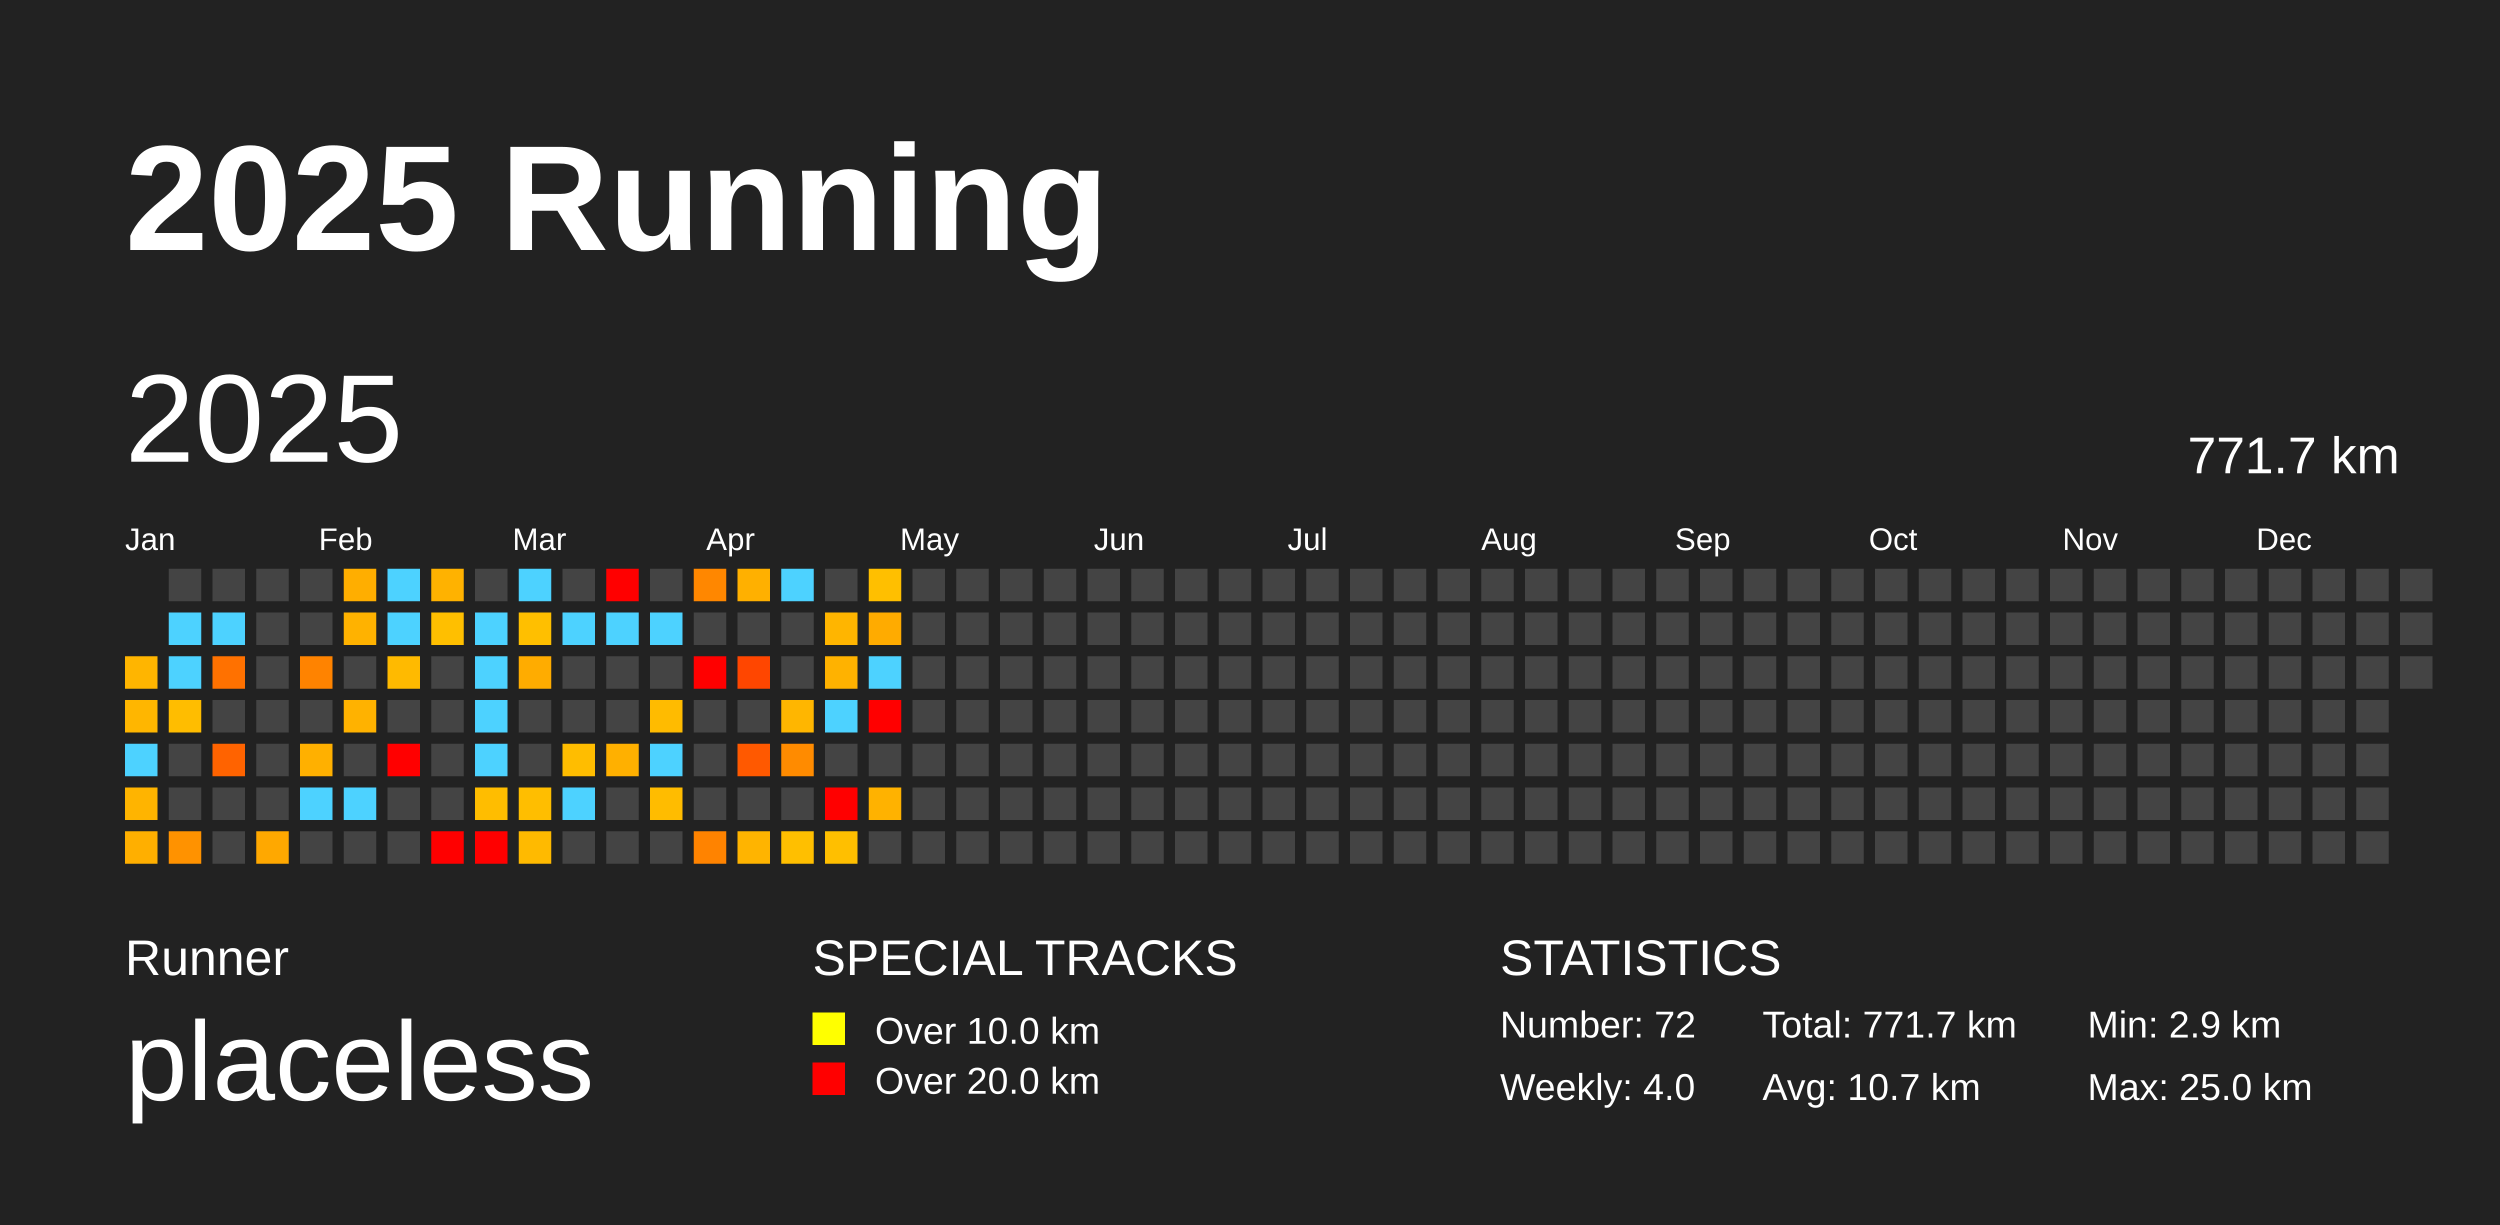
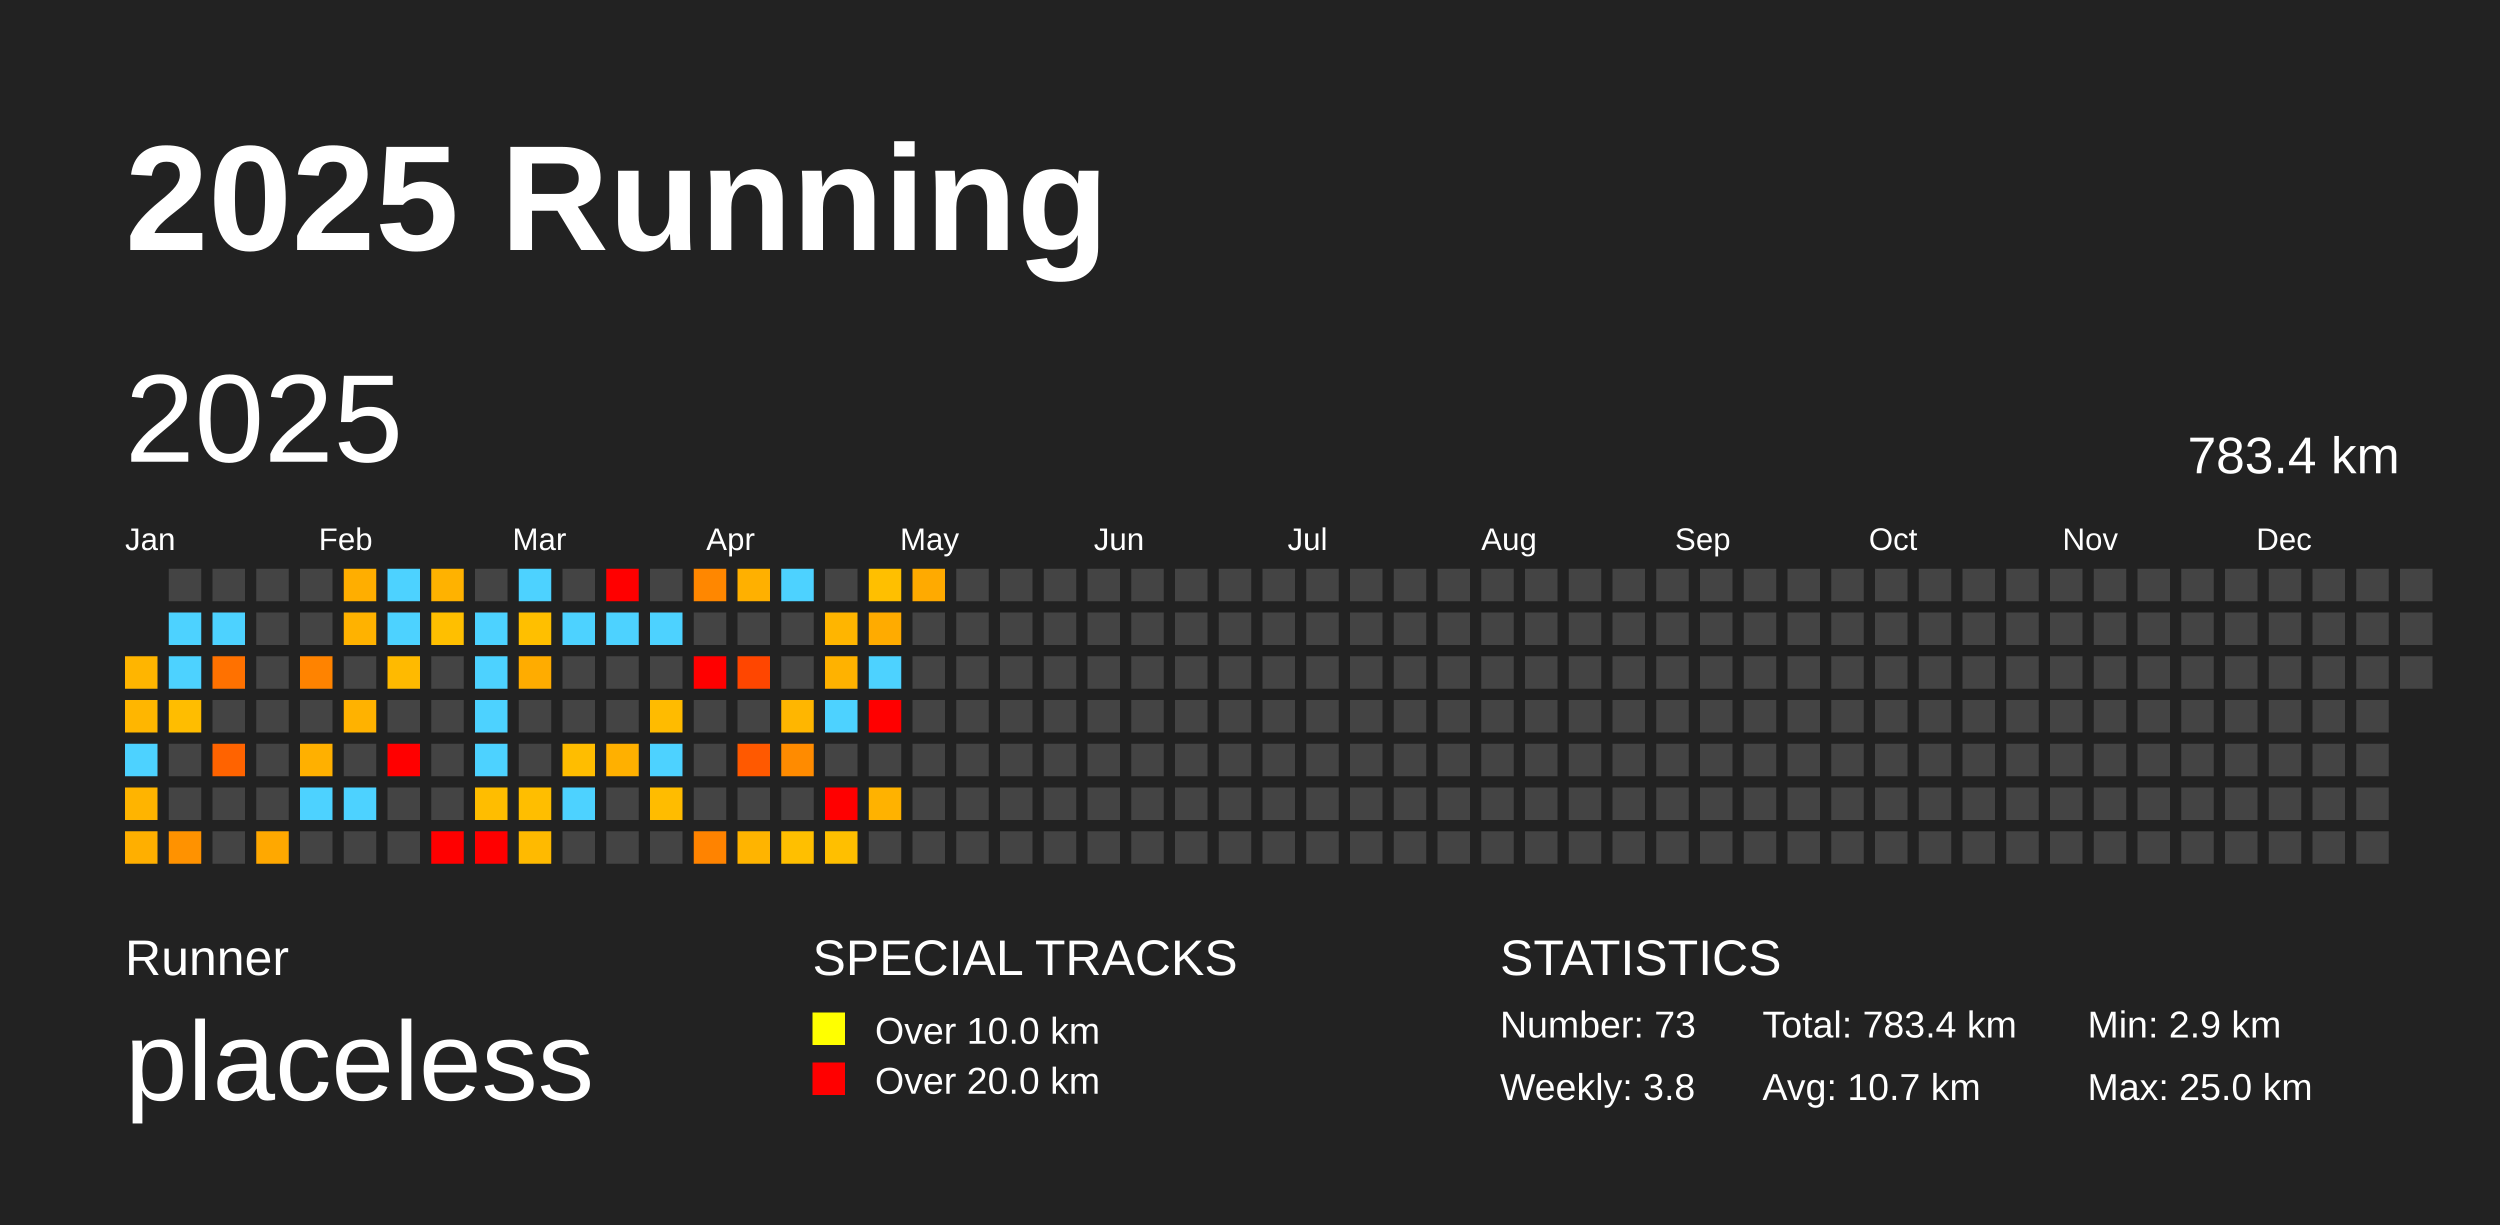
<svg xmlns="http://www.w3.org/2000/svg" baseProfile="full" height="98mm" version="1.1" viewBox="0,0,200,98" width="200mm">
  <defs />
  <rect fill="#222222" height="98" width="200" x="0" y="0" />
  <text fill="#FFFFFF" style="font-size:12px; font-family:Arial; font-weight:bold;" x="10" y="20">2025 Running</text>
  <text fill="#FFFFFF" style="font-size:4px; font-family:Arial" x="10" y="78">Runner</text>
  <text fill="#FFFFFF" style="font-size:9px; font-family:Arial" x="10" y="88">placeless</text>
  <text fill="#FFFFFF" style="font-size:4px; font-family:Arial" x="65" y="78">SPECIAL TRACKS</text>
  <rect fill="yellow" height="2.6" width="2.6" x="65" y="81" />
  <text fill="#FFFFFF" style="font-size:3px; font-family:Arial" x="70" y="83.5">Over 10.0 km</text>
  <rect fill="red" height="2.6" width="2.6" x="65" y="85" />
  <text fill="#FFFFFF" style="font-size:3px; font-family:Arial" x="70" y="87.5">Over 20.0 km</text>
  <text fill="#FFFFFF" style="font-size:4px; font-family:Arial" x="120" y="78">STATISTICS</text>
-   <text fill="#FFFFFF" style="font-size:3px; font-family:Arial" x="120" y="83">Number: 72</text>
-   <text fill="#FFFFFF" style="font-size:3px; font-family:Arial" x="120" y="88">Weekly: 4.0</text>
-   <text fill="#FFFFFF" style="font-size:3px; font-family:Arial" x="141" y="83">Total: 771.7 km</text>
+   <text fill="#FFFFFF" style="font-size:3px; font-family:Arial" x="120" y="83">Number: 73</text>
+   <text fill="#FFFFFF" style="font-size:3px; font-family:Arial" x="120" y="88">Weekly: 3.8</text>
+   <text fill="#FFFFFF" style="font-size:3px; font-family:Arial" x="141" y="83">Total: 783.4 km</text>
  <text fill="#FFFFFF" style="font-size:3px; font-family:Arial" x="141" y="88">Avg: 10.7 km</text>
  <text fill="#FFFFFF" style="font-size:3px; font-family:Arial" x="167" y="83">Min: 2.9 km</text>
  <text fill="#FFFFFF" style="font-size:3px; font-family:Arial" x="167" y="88">Max: 25.0 km</text>
  <text dominant-baseline="hanging" fill="#FFFFFF" style="font-size:10.0px; font-family:Arial;" x="10" y="30">2025</text>
-   <text dominant-baseline="hanging" fill="#FFFFFF" style="font-size:4.125px; font-family:Arial;" x="175" y="35">771.7 km</text>
+   <text dominant-baseline="hanging" fill="#FFFFFF" style="font-size:4.125px; font-family:Arial;" x="175" y="35">783.4 km</text>
  <text fill="#FFFFFF" style="font-size:2.5px; font-family:Arial" x="10.0" y="44">Jan</text>
  <text fill="#FFFFFF" style="font-size:2.5px; font-family:Arial" x="25.5" y="44">Feb</text>
  <text fill="#FFFFFF" style="font-size:2.5px; font-family:Arial" x="41.0" y="44">Mar</text>
  <text fill="#FFFFFF" style="font-size:2.5px; font-family:Arial" x="56.5" y="44">Apr</text>
  <text fill="#FFFFFF" style="font-size:2.5px; font-family:Arial" x="72.0" y="44">May</text>
  <text fill="#FFFFFF" style="font-size:2.5px; font-family:Arial" x="87.5" y="44">Jun</text>
  <text fill="#FFFFFF" style="font-size:2.5px; font-family:Arial" x="103.0" y="44">Jul</text>
  <text fill="#FFFFFF" style="font-size:2.5px; font-family:Arial" x="118.5" y="44">Aug</text>
  <text fill="#FFFFFF" style="font-size:2.5px; font-family:Arial" x="134.0" y="44">Sep</text>
  <text fill="#FFFFFF" style="font-size:2.5px; font-family:Arial" x="149.5" y="44">Oct</text>
  <text fill="#FFFFFF" style="font-size:2.5px; font-family:Arial" x="165.0" y="44">Nov</text>
  <text fill="#FFFFFF" style="font-size:2.5px; font-family:Arial" x="180.5" y="44">Dec</text>
  <rect fill="#ffb500" height="2.6" width="2.6" x="10.0" y="52.5" />
  <rect fill="#ffb600" height="2.6" width="2.6" x="10.0" y="56.0" />
  <rect fill="#4dd2ff" height="2.6" width="2.6" x="10.0" y="59.5" />
  <rect fill="#ffb400" height="2.6" width="2.6" x="10.0" y="63.0" />
  <rect fill="#ffaf00" height="2.6" width="2.6" x="10.0" y="66.5" />
  <rect fill="#444444" height="2.6" width="2.6" x="13.5" y="45.5" />
  <rect fill="#4dd2ff" height="2.6" width="2.6" x="13.5" y="49.0" />
  <rect fill="#4dd2ff" height="2.6" width="2.6" x="13.5" y="52.5" />
  <rect fill="#ffbd00" height="2.6" width="2.6" x="13.5" y="56.0" />
  <rect fill="#444444" height="2.6" width="2.6" x="13.5" y="59.5" />
  <rect fill="#444444" height="2.6" width="2.6" x="13.5" y="63.0" />
  <rect fill="#ff9200" height="2.6" width="2.6" x="13.5" y="66.5" />
  <rect fill="#444444" height="2.6" width="2.6" x="17.0" y="45.5" />
  <rect fill="#4dd2ff" height="2.6" width="2.6" x="17.0" y="49.0" />
  <rect fill="#ff7100" height="2.6" width="2.6" x="17.0" y="52.5" />
  <rect fill="#444444" height="2.6" width="2.6" x="17.0" y="56.0" />
  <rect fill="#ff6300" height="2.6" width="2.6" x="17.0" y="59.5" />
  <rect fill="#444444" height="2.6" width="2.6" x="17.0" y="63.0" />
  <rect fill="#444444" height="2.6" width="2.6" x="17.0" y="66.5" />
  <rect fill="#444444" height="2.6" width="2.6" x="20.5" y="45.5" />
  <rect fill="#444444" height="2.6" width="2.6" x="20.5" y="49.0" />
  <rect fill="#444444" height="2.6" width="2.6" x="20.5" y="52.5" />
  <rect fill="#444444" height="2.6" width="2.6" x="20.5" y="56.0" />
  <rect fill="#444444" height="2.6" width="2.6" x="20.5" y="59.5" />
  <rect fill="#444444" height="2.6" width="2.6" x="20.5" y="63.0" />
  <rect fill="#ffa800" height="2.6" width="2.6" x="20.5" y="66.5" />
  <rect fill="#444444" height="2.6" width="2.6" x="24.0" y="45.5" />
  <rect fill="#444444" height="2.6" width="2.6" x="24.0" y="49.0" />
  <rect fill="#ff8300" height="2.6" width="2.6" x="24.0" y="52.5" />
  <rect fill="#444444" height="2.6" width="2.6" x="24.0" y="56.0" />
  <rect fill="#ffb000" height="2.6" width="2.6" x="24.0" y="59.5" />
  <rect fill="#4dd2ff" height="2.6" width="2.6" x="24.0" y="63.0" />
  <rect fill="#444444" height="2.6" width="2.6" x="24.0" y="66.5" />
  <rect fill="#ffae00" height="2.6" width="2.6" x="27.5" y="45.5" />
  <rect fill="#ffb200" height="2.6" width="2.6" x="27.5" y="49.0" />
  <rect fill="#444444" height="2.6" width="2.6" x="27.5" y="52.5" />
  <rect fill="#ffb200" height="2.6" width="2.6" x="27.5" y="56.0" />
  <rect fill="#444444" height="2.6" width="2.6" x="27.5" y="59.5" />
  <rect fill="#4dd2ff" height="2.6" width="2.6" x="27.5" y="63.0" />
  <rect fill="#444444" height="2.6" width="2.6" x="27.5" y="66.5" />
  <rect fill="#4dd2ff" height="2.6" width="2.6" x="31.0" y="45.5" />
  <rect fill="#4dd2ff" height="2.6" width="2.6" x="31.0" y="49.0" />
  <rect fill="#ffba00" height="2.6" width="2.6" x="31.0" y="52.5" />
  <rect fill="#444444" height="2.6" width="2.6" x="31.0" y="56.0" />
  <rect fill="red" height="2.6" width="2.6" x="31.0" y="59.5" />
  <rect fill="#444444" height="2.6" width="2.6" x="31.0" y="63.0" />
  <rect fill="#444444" height="2.6" width="2.6" x="31.0" y="66.5" />
  <rect fill="#ffb200" height="2.6" width="2.6" x="34.5" y="45.5" />
  <rect fill="#ffbf00" height="2.6" width="2.6" x="34.5" y="49.0" />
  <rect fill="#444444" height="2.6" width="2.6" x="34.5" y="52.5" />
  <rect fill="#444444" height="2.6" width="2.6" x="34.5" y="56.0" />
  <rect fill="#444444" height="2.6" width="2.6" x="34.5" y="59.5" />
  <rect fill="#444444" height="2.6" width="2.6" x="34.5" y="63.0" />
  <rect fill="red" height="2.6" width="2.6" x="34.5" y="66.5" />
  <rect fill="#444444" height="2.6" width="2.6" x="38.0" y="45.5" />
  <rect fill="#4dd2ff" height="2.6" width="2.6" x="38.0" y="49.0" />
  <rect fill="#4dd2ff" height="2.6" width="2.6" x="38.0" y="52.5" />
  <rect fill="#4dd2ff" height="2.6" width="2.6" x="38.0" y="56.0" />
  <rect fill="#4dd2ff" height="2.6" width="2.6" x="38.0" y="59.5" />
  <rect fill="#ffbd00" height="2.6" width="2.6" x="38.0" y="63.0" />
  <rect fill="red" height="2.6" width="2.6" x="38.0" y="66.5" />
  <rect fill="#4dd2ff" height="2.6" width="2.6" x="41.5" y="45.5" />
  <rect fill="#ffbf00" height="2.6" width="2.6" x="41.5" y="49.0" />
  <rect fill="#ffac00" height="2.6" width="2.6" x="41.5" y="52.5" />
  <rect fill="#444444" height="2.6" width="2.6" x="41.5" y="56.0" />
  <rect fill="#444444" height="2.6" width="2.6" x="41.5" y="59.5" />
  <rect fill="#ffbe00" height="2.6" width="2.6" x="41.5" y="63.0" />
  <rect fill="#ffba00" height="2.6" width="2.6" x="41.5" y="66.5" />
  <rect fill="#444444" height="2.6" width="2.6" x="45.0" y="45.5" />
  <rect fill="#4dd2ff" height="2.6" width="2.6" x="45.0" y="49.0" />
  <rect fill="#444444" height="2.6" width="2.6" x="45.0" y="52.5" />
  <rect fill="#444444" height="2.6" width="2.6" x="45.0" y="56.0" />
  <rect fill="#ffbd00" height="2.6" width="2.6" x="45.0" y="59.5" />
  <rect fill="#4dd2ff" height="2.6" width="2.6" x="45.0" y="63.0" />
  <rect fill="#444444" height="2.6" width="2.6" x="45.0" y="66.5" />
  <rect fill="red" height="2.6" width="2.6" x="48.5" y="45.5" />
  <rect fill="#4dd2ff" height="2.6" width="2.6" x="48.5" y="49.0" />
  <rect fill="#444444" height="2.6" width="2.6" x="48.5" y="52.5" />
  <rect fill="#444444" height="2.6" width="2.6" x="48.5" y="56.0" />
  <rect fill="#ffb000" height="2.6" width="2.6" x="48.5" y="59.5" />
  <rect fill="#444444" height="2.6" width="2.6" x="48.5" y="63.0" />
  <rect fill="#444444" height="2.6" width="2.6" x="48.5" y="66.5" />
  <rect fill="#444444" height="2.6" width="2.6" x="52.0" y="45.5" />
  <rect fill="#4dd2ff" height="2.6" width="2.6" x="52.0" y="49.0" />
  <rect fill="#444444" height="2.6" width="2.6" x="52.0" y="52.5" />
  <rect fill="#ffbb00" height="2.6" width="2.6" x="52.0" y="56.0" />
  <rect fill="#4dd2ff" height="2.6" width="2.6" x="52.0" y="59.5" />
  <rect fill="#ffbc00" height="2.6" width="2.6" x="52.0" y="63.0" />
  <rect fill="#444444" height="2.6" width="2.6" x="52.0" y="66.5" />
  <rect fill="#ff8700" height="2.6" width="2.6" x="55.5" y="45.5" />
  <rect fill="#444444" height="2.6" width="2.6" x="55.5" y="49.0" />
  <rect fill="red" height="2.6" width="2.6" x="55.5" y="52.5" />
  <rect fill="#444444" height="2.6" width="2.6" x="55.5" y="56.0" />
  <rect fill="#444444" height="2.6" width="2.6" x="55.5" y="59.5" />
  <rect fill="#444444" height="2.6" width="2.6" x="55.5" y="63.0" />
  <rect fill="#ff8300" height="2.6" width="2.6" x="55.5" y="66.5" />
  <rect fill="#ffb000" height="2.6" width="2.6" x="59.0" y="45.5" />
  <rect fill="#444444" height="2.6" width="2.6" x="59.0" y="49.0" />
  <rect fill="#ff4600" height="2.6" width="2.6" x="59.0" y="52.5" />
  <rect fill="#444444" height="2.6" width="2.6" x="59.0" y="56.0" />
  <rect fill="#ff5900" height="2.6" width="2.6" x="59.0" y="59.5" />
  <rect fill="#444444" height="2.6" width="2.6" x="59.0" y="63.0" />
  <rect fill="#ffb400" height="2.6" width="2.6" x="59.0" y="66.5" />
  <rect fill="#4dd2ff" height="2.6" width="2.6" x="62.5" y="45.5" />
  <rect fill="#444444" height="2.6" width="2.6" x="62.5" y="49.0" />
  <rect fill="#444444" height="2.6" width="2.6" x="62.5" y="52.5" />
  <rect fill="#ffb600" height="2.6" width="2.6" x="62.5" y="56.0" />
  <rect fill="#ff8b00" height="2.6" width="2.6" x="62.5" y="59.5" />
  <rect fill="#444444" height="2.6" width="2.6" x="62.5" y="63.0" />
  <rect fill="#ffbf00" height="2.6" width="2.6" x="62.5" y="66.5" />
  <rect fill="#444444" height="2.6" width="2.6" x="66.0" y="45.5" />
  <rect fill="#ffb500" height="2.6" width="2.6" x="66.0" y="49.0" />
  <rect fill="#ffb200" height="2.6" width="2.6" x="66.0" y="52.5" />
  <rect fill="#4dd2ff" height="2.6" width="2.6" x="66.0" y="56.0" />
  <rect fill="#444444" height="2.6" width="2.6" x="66.0" y="59.5" />
  <rect fill="red" height="2.6" width="2.6" x="66.0" y="63.0" />
  <rect fill="#ffbf00" height="2.6" width="2.6" x="66.0" y="66.5" />
  <rect fill="#ffbf00" height="2.6" width="2.6" x="69.5" y="45.5" />
  <rect fill="#ffab00" height="2.6" width="2.6" x="69.5" y="49.0" />
  <rect fill="#4dd2ff" height="2.6" width="2.6" x="69.5" y="52.5" />
  <rect fill="red" height="2.6" width="2.6" x="69.5" y="56.0" />
  <rect fill="#444444" height="2.6" width="2.6" x="69.5" y="59.5" />
  <rect fill="#ffb200" height="2.6" width="2.6" x="69.5" y="63.0" />
  <rect fill="#444444" height="2.6" width="2.6" x="69.5" y="66.5" />
-   <rect fill="#444444" height="2.6" width="2.6" x="73.0" y="45.5" />
+   <rect fill="#ffaa00" height="2.6" width="2.6" x="73.0" y="45.5" />
  <rect fill="#444444" height="2.6" width="2.6" x="73.0" y="49.0" />
  <rect fill="#444444" height="2.6" width="2.6" x="73.0" y="52.5" />
  <rect fill="#444444" height="2.6" width="2.6" x="73.0" y="56.0" />
  <rect fill="#444444" height="2.6" width="2.6" x="73.0" y="59.5" />
  <rect fill="#444444" height="2.6" width="2.6" x="73.0" y="63.0" />
  <rect fill="#444444" height="2.6" width="2.6" x="73.0" y="66.5" />
  <rect fill="#444444" height="2.6" width="2.6" x="76.5" y="45.5" />
  <rect fill="#444444" height="2.6" width="2.6" x="76.5" y="49.0" />
  <rect fill="#444444" height="2.6" width="2.6" x="76.5" y="52.5" />
  <rect fill="#444444" height="2.6" width="2.6" x="76.5" y="56.0" />
  <rect fill="#444444" height="2.6" width="2.6" x="76.5" y="59.5" />
  <rect fill="#444444" height="2.6" width="2.6" x="76.5" y="63.0" />
  <rect fill="#444444" height="2.6" width="2.6" x="76.5" y="66.5" />
  <rect fill="#444444" height="2.6" width="2.6" x="80.0" y="45.5" />
  <rect fill="#444444" height="2.6" width="2.6" x="80.0" y="49.0" />
  <rect fill="#444444" height="2.6" width="2.6" x="80.0" y="52.5" />
  <rect fill="#444444" height="2.6" width="2.6" x="80.0" y="56.0" />
  <rect fill="#444444" height="2.6" width="2.6" x="80.0" y="59.5" />
  <rect fill="#444444" height="2.6" width="2.6" x="80.0" y="63.0" />
  <rect fill="#444444" height="2.6" width="2.6" x="80.0" y="66.5" />
  <rect fill="#444444" height="2.6" width="2.6" x="83.5" y="45.5" />
  <rect fill="#444444" height="2.6" width="2.6" x="83.5" y="49.0" />
  <rect fill="#444444" height="2.6" width="2.6" x="83.5" y="52.5" />
  <rect fill="#444444" height="2.6" width="2.6" x="83.5" y="56.0" />
  <rect fill="#444444" height="2.6" width="2.6" x="83.5" y="59.5" />
  <rect fill="#444444" height="2.6" width="2.6" x="83.5" y="63.0" />
  <rect fill="#444444" height="2.6" width="2.6" x="83.5" y="66.5" />
  <rect fill="#444444" height="2.6" width="2.6" x="87.0" y="45.5" />
  <rect fill="#444444" height="2.6" width="2.6" x="87.0" y="49.0" />
  <rect fill="#444444" height="2.6" width="2.6" x="87.0" y="52.5" />
  <rect fill="#444444" height="2.6" width="2.6" x="87.0" y="56.0" />
  <rect fill="#444444" height="2.6" width="2.6" x="87.0" y="59.5" />
  <rect fill="#444444" height="2.6" width="2.6" x="87.0" y="63.0" />
  <rect fill="#444444" height="2.6" width="2.6" x="87.0" y="66.5" />
  <rect fill="#444444" height="2.6" width="2.6" x="90.5" y="45.5" />
  <rect fill="#444444" height="2.6" width="2.6" x="90.5" y="49.0" />
  <rect fill="#444444" height="2.6" width="2.6" x="90.5" y="52.5" />
  <rect fill="#444444" height="2.6" width="2.6" x="90.5" y="56.0" />
  <rect fill="#444444" height="2.6" width="2.6" x="90.5" y="59.5" />
  <rect fill="#444444" height="2.6" width="2.6" x="90.5" y="63.0" />
  <rect fill="#444444" height="2.6" width="2.6" x="90.5" y="66.5" />
  <rect fill="#444444" height="2.6" width="2.6" x="94.0" y="45.5" />
  <rect fill="#444444" height="2.6" width="2.6" x="94.0" y="49.0" />
  <rect fill="#444444" height="2.6" width="2.6" x="94.0" y="52.5" />
  <rect fill="#444444" height="2.6" width="2.6" x="94.0" y="56.0" />
  <rect fill="#444444" height="2.6" width="2.6" x="94.0" y="59.5" />
  <rect fill="#444444" height="2.6" width="2.6" x="94.0" y="63.0" />
  <rect fill="#444444" height="2.6" width="2.6" x="94.0" y="66.5" />
  <rect fill="#444444" height="2.6" width="2.6" x="97.5" y="45.5" />
  <rect fill="#444444" height="2.6" width="2.6" x="97.5" y="49.0" />
  <rect fill="#444444" height="2.6" width="2.6" x="97.5" y="52.5" />
  <rect fill="#444444" height="2.6" width="2.6" x="97.5" y="56.0" />
  <rect fill="#444444" height="2.6" width="2.6" x="97.5" y="59.5" />
  <rect fill="#444444" height="2.6" width="2.6" x="97.5" y="63.0" />
  <rect fill="#444444" height="2.6" width="2.6" x="97.5" y="66.5" />
  <rect fill="#444444" height="2.6" width="2.6" x="101.0" y="45.5" />
  <rect fill="#444444" height="2.6" width="2.6" x="101.0" y="49.0" />
  <rect fill="#444444" height="2.6" width="2.6" x="101.0" y="52.5" />
  <rect fill="#444444" height="2.6" width="2.6" x="101.0" y="56.0" />
  <rect fill="#444444" height="2.6" width="2.6" x="101.0" y="59.5" />
  <rect fill="#444444" height="2.6" width="2.6" x="101.0" y="63.0" />
  <rect fill="#444444" height="2.6" width="2.6" x="101.0" y="66.5" />
  <rect fill="#444444" height="2.6" width="2.6" x="104.5" y="45.5" />
  <rect fill="#444444" height="2.6" width="2.6" x="104.5" y="49.0" />
  <rect fill="#444444" height="2.6" width="2.6" x="104.5" y="52.5" />
  <rect fill="#444444" height="2.6" width="2.6" x="104.5" y="56.0" />
  <rect fill="#444444" height="2.6" width="2.6" x="104.5" y="59.5" />
  <rect fill="#444444" height="2.6" width="2.6" x="104.5" y="63.0" />
  <rect fill="#444444" height="2.6" width="2.6" x="104.5" y="66.5" />
  <rect fill="#444444" height="2.6" width="2.6" x="108.0" y="45.5" />
  <rect fill="#444444" height="2.6" width="2.6" x="108.0" y="49.0" />
  <rect fill="#444444" height="2.6" width="2.6" x="108.0" y="52.5" />
  <rect fill="#444444" height="2.6" width="2.6" x="108.0" y="56.0" />
  <rect fill="#444444" height="2.6" width="2.6" x="108.0" y="59.5" />
  <rect fill="#444444" height="2.6" width="2.6" x="108.0" y="63.0" />
  <rect fill="#444444" height="2.6" width="2.6" x="108.0" y="66.5" />
  <rect fill="#444444" height="2.6" width="2.6" x="111.5" y="45.5" />
  <rect fill="#444444" height="2.6" width="2.6" x="111.5" y="49.0" />
  <rect fill="#444444" height="2.6" width="2.6" x="111.5" y="52.5" />
  <rect fill="#444444" height="2.6" width="2.6" x="111.5" y="56.0" />
  <rect fill="#444444" height="2.6" width="2.6" x="111.5" y="59.5" />
  <rect fill="#444444" height="2.6" width="2.6" x="111.5" y="63.0" />
  <rect fill="#444444" height="2.6" width="2.6" x="111.5" y="66.5" />
  <rect fill="#444444" height="2.6" width="2.6" x="115.0" y="45.5" />
  <rect fill="#444444" height="2.6" width="2.6" x="115.0" y="49.0" />
  <rect fill="#444444" height="2.6" width="2.6" x="115.0" y="52.5" />
  <rect fill="#444444" height="2.6" width="2.6" x="115.0" y="56.0" />
  <rect fill="#444444" height="2.6" width="2.6" x="115.0" y="59.5" />
  <rect fill="#444444" height="2.6" width="2.6" x="115.0" y="63.0" />
  <rect fill="#444444" height="2.6" width="2.6" x="115.0" y="66.5" />
  <rect fill="#444444" height="2.6" width="2.6" x="118.5" y="45.5" />
  <rect fill="#444444" height="2.6" width="2.6" x="118.5" y="49.0" />
  <rect fill="#444444" height="2.6" width="2.6" x="118.5" y="52.5" />
  <rect fill="#444444" height="2.6" width="2.6" x="118.5" y="56.0" />
  <rect fill="#444444" height="2.6" width="2.6" x="118.5" y="59.5" />
  <rect fill="#444444" height="2.6" width="2.6" x="118.5" y="63.0" />
  <rect fill="#444444" height="2.6" width="2.6" x="118.5" y="66.5" />
  <rect fill="#444444" height="2.6" width="2.6" x="122.0" y="45.5" />
  <rect fill="#444444" height="2.6" width="2.6" x="122.0" y="49.0" />
  <rect fill="#444444" height="2.6" width="2.6" x="122.0" y="52.5" />
  <rect fill="#444444" height="2.6" width="2.6" x="122.0" y="56.0" />
  <rect fill="#444444" height="2.6" width="2.6" x="122.0" y="59.5" />
  <rect fill="#444444" height="2.6" width="2.6" x="122.0" y="63.0" />
  <rect fill="#444444" height="2.6" width="2.6" x="122.0" y="66.5" />
  <rect fill="#444444" height="2.6" width="2.6" x="125.5" y="45.5" />
  <rect fill="#444444" height="2.6" width="2.6" x="125.5" y="49.0" />
  <rect fill="#444444" height="2.6" width="2.6" x="125.5" y="52.5" />
  <rect fill="#444444" height="2.6" width="2.6" x="125.5" y="56.0" />
  <rect fill="#444444" height="2.6" width="2.6" x="125.5" y="59.5" />
  <rect fill="#444444" height="2.6" width="2.6" x="125.5" y="63.0" />
  <rect fill="#444444" height="2.6" width="2.6" x="125.5" y="66.5" />
  <rect fill="#444444" height="2.6" width="2.6" x="129.0" y="45.5" />
  <rect fill="#444444" height="2.6" width="2.6" x="129.0" y="49.0" />
  <rect fill="#444444" height="2.6" width="2.6" x="129.0" y="52.5" />
  <rect fill="#444444" height="2.6" width="2.6" x="129.0" y="56.0" />
  <rect fill="#444444" height="2.6" width="2.6" x="129.0" y="59.5" />
  <rect fill="#444444" height="2.6" width="2.6" x="129.0" y="63.0" />
  <rect fill="#444444" height="2.6" width="2.6" x="129.0" y="66.5" />
  <rect fill="#444444" height="2.6" width="2.6" x="132.5" y="45.5" />
  <rect fill="#444444" height="2.6" width="2.6" x="132.5" y="49.0" />
  <rect fill="#444444" height="2.6" width="2.6" x="132.5" y="52.5" />
  <rect fill="#444444" height="2.6" width="2.6" x="132.5" y="56.0" />
  <rect fill="#444444" height="2.6" width="2.6" x="132.5" y="59.5" />
  <rect fill="#444444" height="2.6" width="2.6" x="132.5" y="63.0" />
  <rect fill="#444444" height="2.6" width="2.6" x="132.5" y="66.5" />
  <rect fill="#444444" height="2.6" width="2.6" x="136.0" y="45.5" />
  <rect fill="#444444" height="2.6" width="2.6" x="136.0" y="49.0" />
  <rect fill="#444444" height="2.6" width="2.6" x="136.0" y="52.5" />
  <rect fill="#444444" height="2.6" width="2.6" x="136.0" y="56.0" />
  <rect fill="#444444" height="2.6" width="2.6" x="136.0" y="59.5" />
  <rect fill="#444444" height="2.6" width="2.6" x="136.0" y="63.0" />
  <rect fill="#444444" height="2.6" width="2.6" x="136.0" y="66.5" />
  <rect fill="#444444" height="2.6" width="2.6" x="139.5" y="45.5" />
  <rect fill="#444444" height="2.6" width="2.6" x="139.5" y="49.0" />
  <rect fill="#444444" height="2.6" width="2.6" x="139.5" y="52.5" />
  <rect fill="#444444" height="2.6" width="2.6" x="139.5" y="56.0" />
  <rect fill="#444444" height="2.6" width="2.6" x="139.5" y="59.5" />
  <rect fill="#444444" height="2.6" width="2.6" x="139.5" y="63.0" />
  <rect fill="#444444" height="2.6" width="2.6" x="139.5" y="66.5" />
  <rect fill="#444444" height="2.6" width="2.6" x="143.0" y="45.5" />
  <rect fill="#444444" height="2.6" width="2.6" x="143.0" y="49.0" />
  <rect fill="#444444" height="2.6" width="2.6" x="143.0" y="52.5" />
  <rect fill="#444444" height="2.6" width="2.6" x="143.0" y="56.0" />
  <rect fill="#444444" height="2.6" width="2.6" x="143.0" y="59.5" />
  <rect fill="#444444" height="2.6" width="2.6" x="143.0" y="63.0" />
  <rect fill="#444444" height="2.6" width="2.6" x="143.0" y="66.5" />
  <rect fill="#444444" height="2.6" width="2.6" x="146.5" y="45.5" />
  <rect fill="#444444" height="2.6" width="2.6" x="146.5" y="49.0" />
  <rect fill="#444444" height="2.6" width="2.6" x="146.5" y="52.5" />
  <rect fill="#444444" height="2.6" width="2.6" x="146.5" y="56.0" />
  <rect fill="#444444" height="2.6" width="2.6" x="146.5" y="59.5" />
  <rect fill="#444444" height="2.6" width="2.6" x="146.5" y="63.0" />
  <rect fill="#444444" height="2.6" width="2.6" x="146.5" y="66.5" />
  <rect fill="#444444" height="2.6" width="2.6" x="150.0" y="45.5" />
  <rect fill="#444444" height="2.6" width="2.6" x="150.0" y="49.0" />
  <rect fill="#444444" height="2.6" width="2.6" x="150.0" y="52.5" />
  <rect fill="#444444" height="2.6" width="2.6" x="150.0" y="56.0" />
  <rect fill="#444444" height="2.6" width="2.6" x="150.0" y="59.5" />
  <rect fill="#444444" height="2.6" width="2.6" x="150.0" y="63.0" />
  <rect fill="#444444" height="2.6" width="2.6" x="150.0" y="66.5" />
  <rect fill="#444444" height="2.6" width="2.6" x="153.5" y="45.5" />
  <rect fill="#444444" height="2.6" width="2.6" x="153.5" y="49.0" />
  <rect fill="#444444" height="2.6" width="2.6" x="153.5" y="52.5" />
  <rect fill="#444444" height="2.6" width="2.6" x="153.5" y="56.0" />
  <rect fill="#444444" height="2.6" width="2.6" x="153.5" y="59.5" />
  <rect fill="#444444" height="2.6" width="2.6" x="153.5" y="63.0" />
  <rect fill="#444444" height="2.6" width="2.6" x="153.5" y="66.5" />
  <rect fill="#444444" height="2.6" width="2.6" x="157.0" y="45.5" />
  <rect fill="#444444" height="2.6" width="2.6" x="157.0" y="49.0" />
  <rect fill="#444444" height="2.6" width="2.6" x="157.0" y="52.5" />
  <rect fill="#444444" height="2.6" width="2.6" x="157.0" y="56.0" />
  <rect fill="#444444" height="2.6" width="2.6" x="157.0" y="59.5" />
  <rect fill="#444444" height="2.6" width="2.6" x="157.0" y="63.0" />
  <rect fill="#444444" height="2.6" width="2.6" x="157.0" y="66.5" />
  <rect fill="#444444" height="2.6" width="2.6" x="160.5" y="45.5" />
  <rect fill="#444444" height="2.6" width="2.6" x="160.5" y="49.0" />
  <rect fill="#444444" height="2.6" width="2.6" x="160.5" y="52.5" />
  <rect fill="#444444" height="2.6" width="2.6" x="160.5" y="56.0" />
  <rect fill="#444444" height="2.6" width="2.6" x="160.5" y="59.5" />
  <rect fill="#444444" height="2.6" width="2.6" x="160.5" y="63.0" />
  <rect fill="#444444" height="2.6" width="2.6" x="160.5" y="66.5" />
  <rect fill="#444444" height="2.6" width="2.6" x="164.0" y="45.5" />
  <rect fill="#444444" height="2.6" width="2.6" x="164.0" y="49.0" />
  <rect fill="#444444" height="2.6" width="2.6" x="164.0" y="52.5" />
  <rect fill="#444444" height="2.6" width="2.6" x="164.0" y="56.0" />
  <rect fill="#444444" height="2.6" width="2.6" x="164.0" y="59.5" />
  <rect fill="#444444" height="2.6" width="2.6" x="164.0" y="63.0" />
  <rect fill="#444444" height="2.6" width="2.6" x="164.0" y="66.5" />
  <rect fill="#444444" height="2.6" width="2.6" x="167.5" y="45.5" />
  <rect fill="#444444" height="2.6" width="2.6" x="167.5" y="49.0" />
  <rect fill="#444444" height="2.6" width="2.6" x="167.5" y="52.5" />
  <rect fill="#444444" height="2.6" width="2.6" x="167.5" y="56.0" />
  <rect fill="#444444" height="2.6" width="2.6" x="167.5" y="59.5" />
  <rect fill="#444444" height="2.6" width="2.6" x="167.5" y="63.0" />
  <rect fill="#444444" height="2.6" width="2.6" x="167.5" y="66.5" />
  <rect fill="#444444" height="2.6" width="2.6" x="171.0" y="45.5" />
  <rect fill="#444444" height="2.6" width="2.6" x="171.0" y="49.0" />
  <rect fill="#444444" height="2.6" width="2.6" x="171.0" y="52.5" />
  <rect fill="#444444" height="2.6" width="2.6" x="171.0" y="56.0" />
  <rect fill="#444444" height="2.6" width="2.6" x="171.0" y="59.5" />
  <rect fill="#444444" height="2.6" width="2.6" x="171.0" y="63.0" />
  <rect fill="#444444" height="2.6" width="2.6" x="171.0" y="66.5" />
  <rect fill="#444444" height="2.6" width="2.6" x="174.5" y="45.5" />
  <rect fill="#444444" height="2.6" width="2.6" x="174.5" y="49.0" />
  <rect fill="#444444" height="2.6" width="2.6" x="174.5" y="52.5" />
  <rect fill="#444444" height="2.6" width="2.6" x="174.5" y="56.0" />
  <rect fill="#444444" height="2.6" width="2.6" x="174.5" y="59.5" />
  <rect fill="#444444" height="2.6" width="2.6" x="174.5" y="63.0" />
  <rect fill="#444444" height="2.6" width="2.6" x="174.5" y="66.5" />
  <rect fill="#444444" height="2.6" width="2.6" x="178.0" y="45.5" />
  <rect fill="#444444" height="2.6" width="2.6" x="178.0" y="49.0" />
  <rect fill="#444444" height="2.6" width="2.6" x="178.0" y="52.5" />
  <rect fill="#444444" height="2.6" width="2.6" x="178.0" y="56.0" />
  <rect fill="#444444" height="2.6" width="2.6" x="178.0" y="59.5" />
  <rect fill="#444444" height="2.6" width="2.6" x="178.0" y="63.0" />
  <rect fill="#444444" height="2.6" width="2.6" x="178.0" y="66.5" />
  <rect fill="#444444" height="2.6" width="2.6" x="181.5" y="45.5" />
  <rect fill="#444444" height="2.6" width="2.6" x="181.5" y="49.0" />
  <rect fill="#444444" height="2.6" width="2.6" x="181.5" y="52.5" />
  <rect fill="#444444" height="2.6" width="2.6" x="181.5" y="56.0" />
  <rect fill="#444444" height="2.6" width="2.6" x="181.5" y="59.5" />
  <rect fill="#444444" height="2.6" width="2.6" x="181.5" y="63.0" />
  <rect fill="#444444" height="2.6" width="2.6" x="181.5" y="66.5" />
  <rect fill="#444444" height="2.6" width="2.6" x="185.0" y="45.5" />
  <rect fill="#444444" height="2.6" width="2.6" x="185.0" y="49.0" />
  <rect fill="#444444" height="2.6" width="2.6" x="185.0" y="52.5" />
  <rect fill="#444444" height="2.6" width="2.6" x="185.0" y="56.0" />
  <rect fill="#444444" height="2.6" width="2.6" x="185.0" y="59.5" />
  <rect fill="#444444" height="2.6" width="2.6" x="185.0" y="63.0" />
  <rect fill="#444444" height="2.6" width="2.6" x="185.0" y="66.5" />
  <rect fill="#444444" height="2.6" width="2.6" x="188.5" y="45.5" />
  <rect fill="#444444" height="2.6" width="2.6" x="188.5" y="49.0" />
  <rect fill="#444444" height="2.6" width="2.6" x="188.5" y="52.5" />
  <rect fill="#444444" height="2.6" width="2.6" x="188.5" y="56.0" />
  <rect fill="#444444" height="2.6" width="2.6" x="188.5" y="59.5" />
  <rect fill="#444444" height="2.6" width="2.6" x="188.5" y="63.0" />
  <rect fill="#444444" height="2.6" width="2.6" x="188.5" y="66.5" />
  <rect fill="#444444" height="2.6" width="2.6" x="192.0" y="45.5" />
  <rect fill="#444444" height="2.6" width="2.6" x="192.0" y="49.0" />
  <rect fill="#444444" height="2.6" width="2.6" x="192.0" y="52.5" />
</svg>
